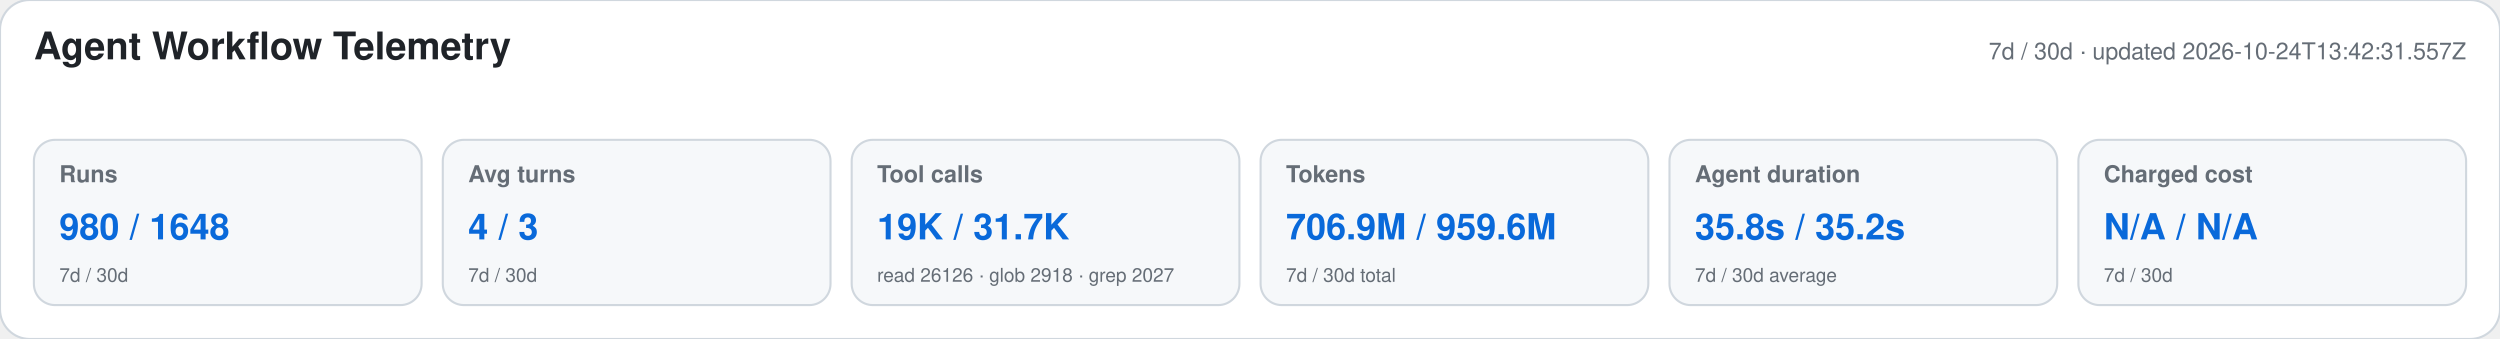
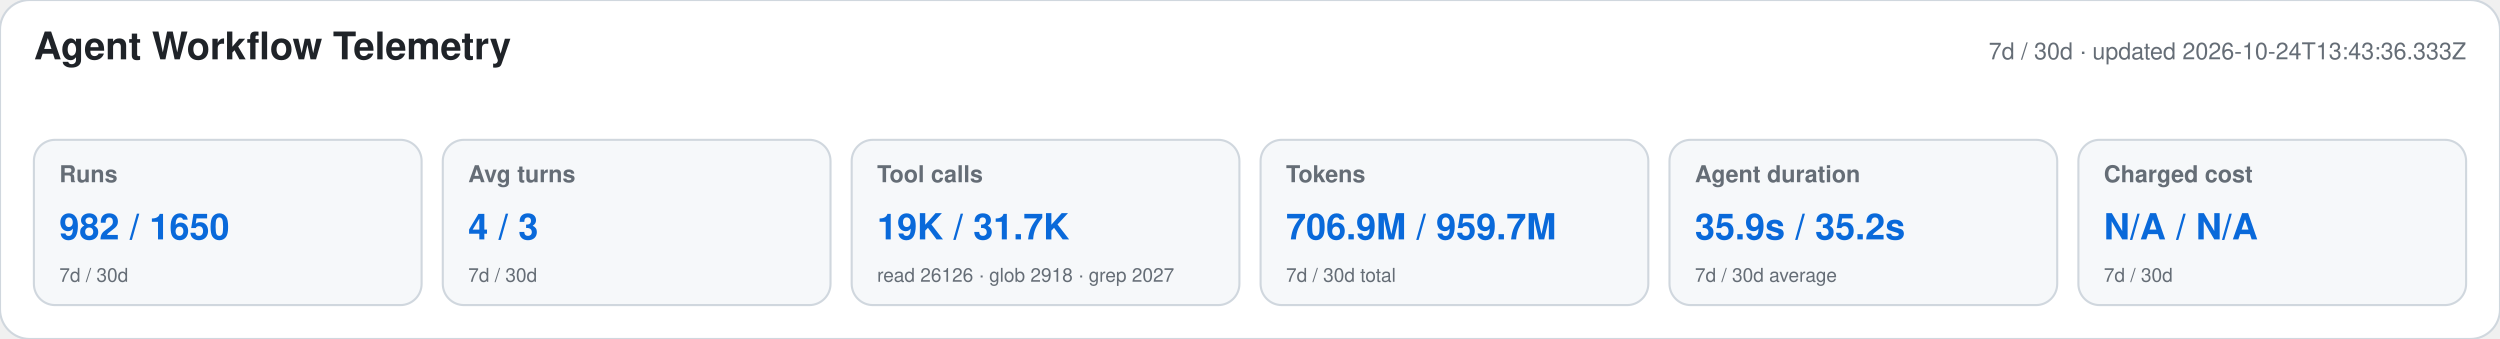
<svg xmlns="http://www.w3.org/2000/svg" width="1180" height="160" viewBox="0 0 1180 160" role="img" aria-labelledby="title desc">
  <style>text{font-family:-apple-system,BlinkMacSystemFont,"Segoe UI",Helvetica,Arial,sans-serif}.heading{font-size:18px;font-weight:650;fill:#1f2328}.meta,.label,.secondary{fill:#656d76}.meta,.label{font-size:11px}.label{font-weight:600}.primary{font-size:17px;font-weight:700;fill:#0969da}.secondary{font-size:9px}</style>
  <rect width="1180" height="160" rx="14" fill="#ffffff" stroke="#d0d7de" />
  <text x="16" y="28" class="heading">Agent Workflow Telemetry</text>
-   <text x="1164" y="28" text-anchor="end" class="meta">7d / 30d · updated 2026-10-24T13:42:31.557Z</text>
+   <text x="1164" y="28" text-anchor="end" class="meta">7d / 30d · updated 2026-10-24T13:43:36.333Z</text>
  <g>
    <rect x="16" y="66" width="183" height="78" rx="10" fill="#f6f8fa" stroke="#d0d7de" />
    <text x="28" y="86" class="label">Runs</text>
-     <text x="28" y="113" class="primary">980 / 1648</text>
+     <text x="28" y="113" class="primary">982 / 1650</text>
    <text x="28" y="133" class="secondary">7d / 30d</text>
  </g>
  <g>
    <rect x="209" y="66" width="183" height="78" rx="10" fill="#f6f8fa" stroke="#d0d7de" />
    <text x="221" y="86" class="label">Avg turns</text>
    <text x="221" y="113" class="primary">4 / 3</text>
    <text x="221" y="133" class="secondary">7d / 30d</text>
  </g>
  <g>
    <rect x="402" y="66" width="183" height="78" rx="10" fill="#f6f8fa" stroke="#d0d7de" />
    <text x="414" y="86" class="label">Tool calls</text>
    <text x="414" y="113" class="primary">19K / 31.7K</text>
    <text x="414" y="133" class="secondary">read 26126 · glob 2918 · grep 2027</text>
  </g>
  <g>
    <rect x="595" y="66" width="183" height="78" rx="10" fill="#f6f8fa" stroke="#d0d7de" />
    <text x="607" y="86" class="label">Tokens</text>
-     <text x="607" y="113" class="primary">706.9M / 959.6M</text>
+     <text x="607" y="113" class="primary">706.9M / 959.7M</text>
    <text x="607" y="133" class="secondary">7d / 30d total</text>
  </g>
  <g>
    <rect x="788" y="66" width="183" height="78" rx="10" fill="#f6f8fa" stroke="#d0d7de" />
    <text x="800" y="86" class="label">Agent duration</text>
-     <text x="800" y="113" class="primary">35.8s / 35.2s</text>
+     <text x="800" y="113" class="primary">35.9s / 35.2s</text>
    <text x="800" y="133" class="secondary">7d / 30d average</text>
  </g>
  <g>
    <rect x="981" y="66" width="183" height="78" rx="10" fill="#f6f8fa" stroke="#d0d7de" />
    <text x="993" y="86" class="label">Charged cost</text>
    <text x="993" y="113" class="primary">N/A / N/A</text>
    <text x="993" y="133" class="secondary">7d / 30d</text>
  </g>
</svg>
